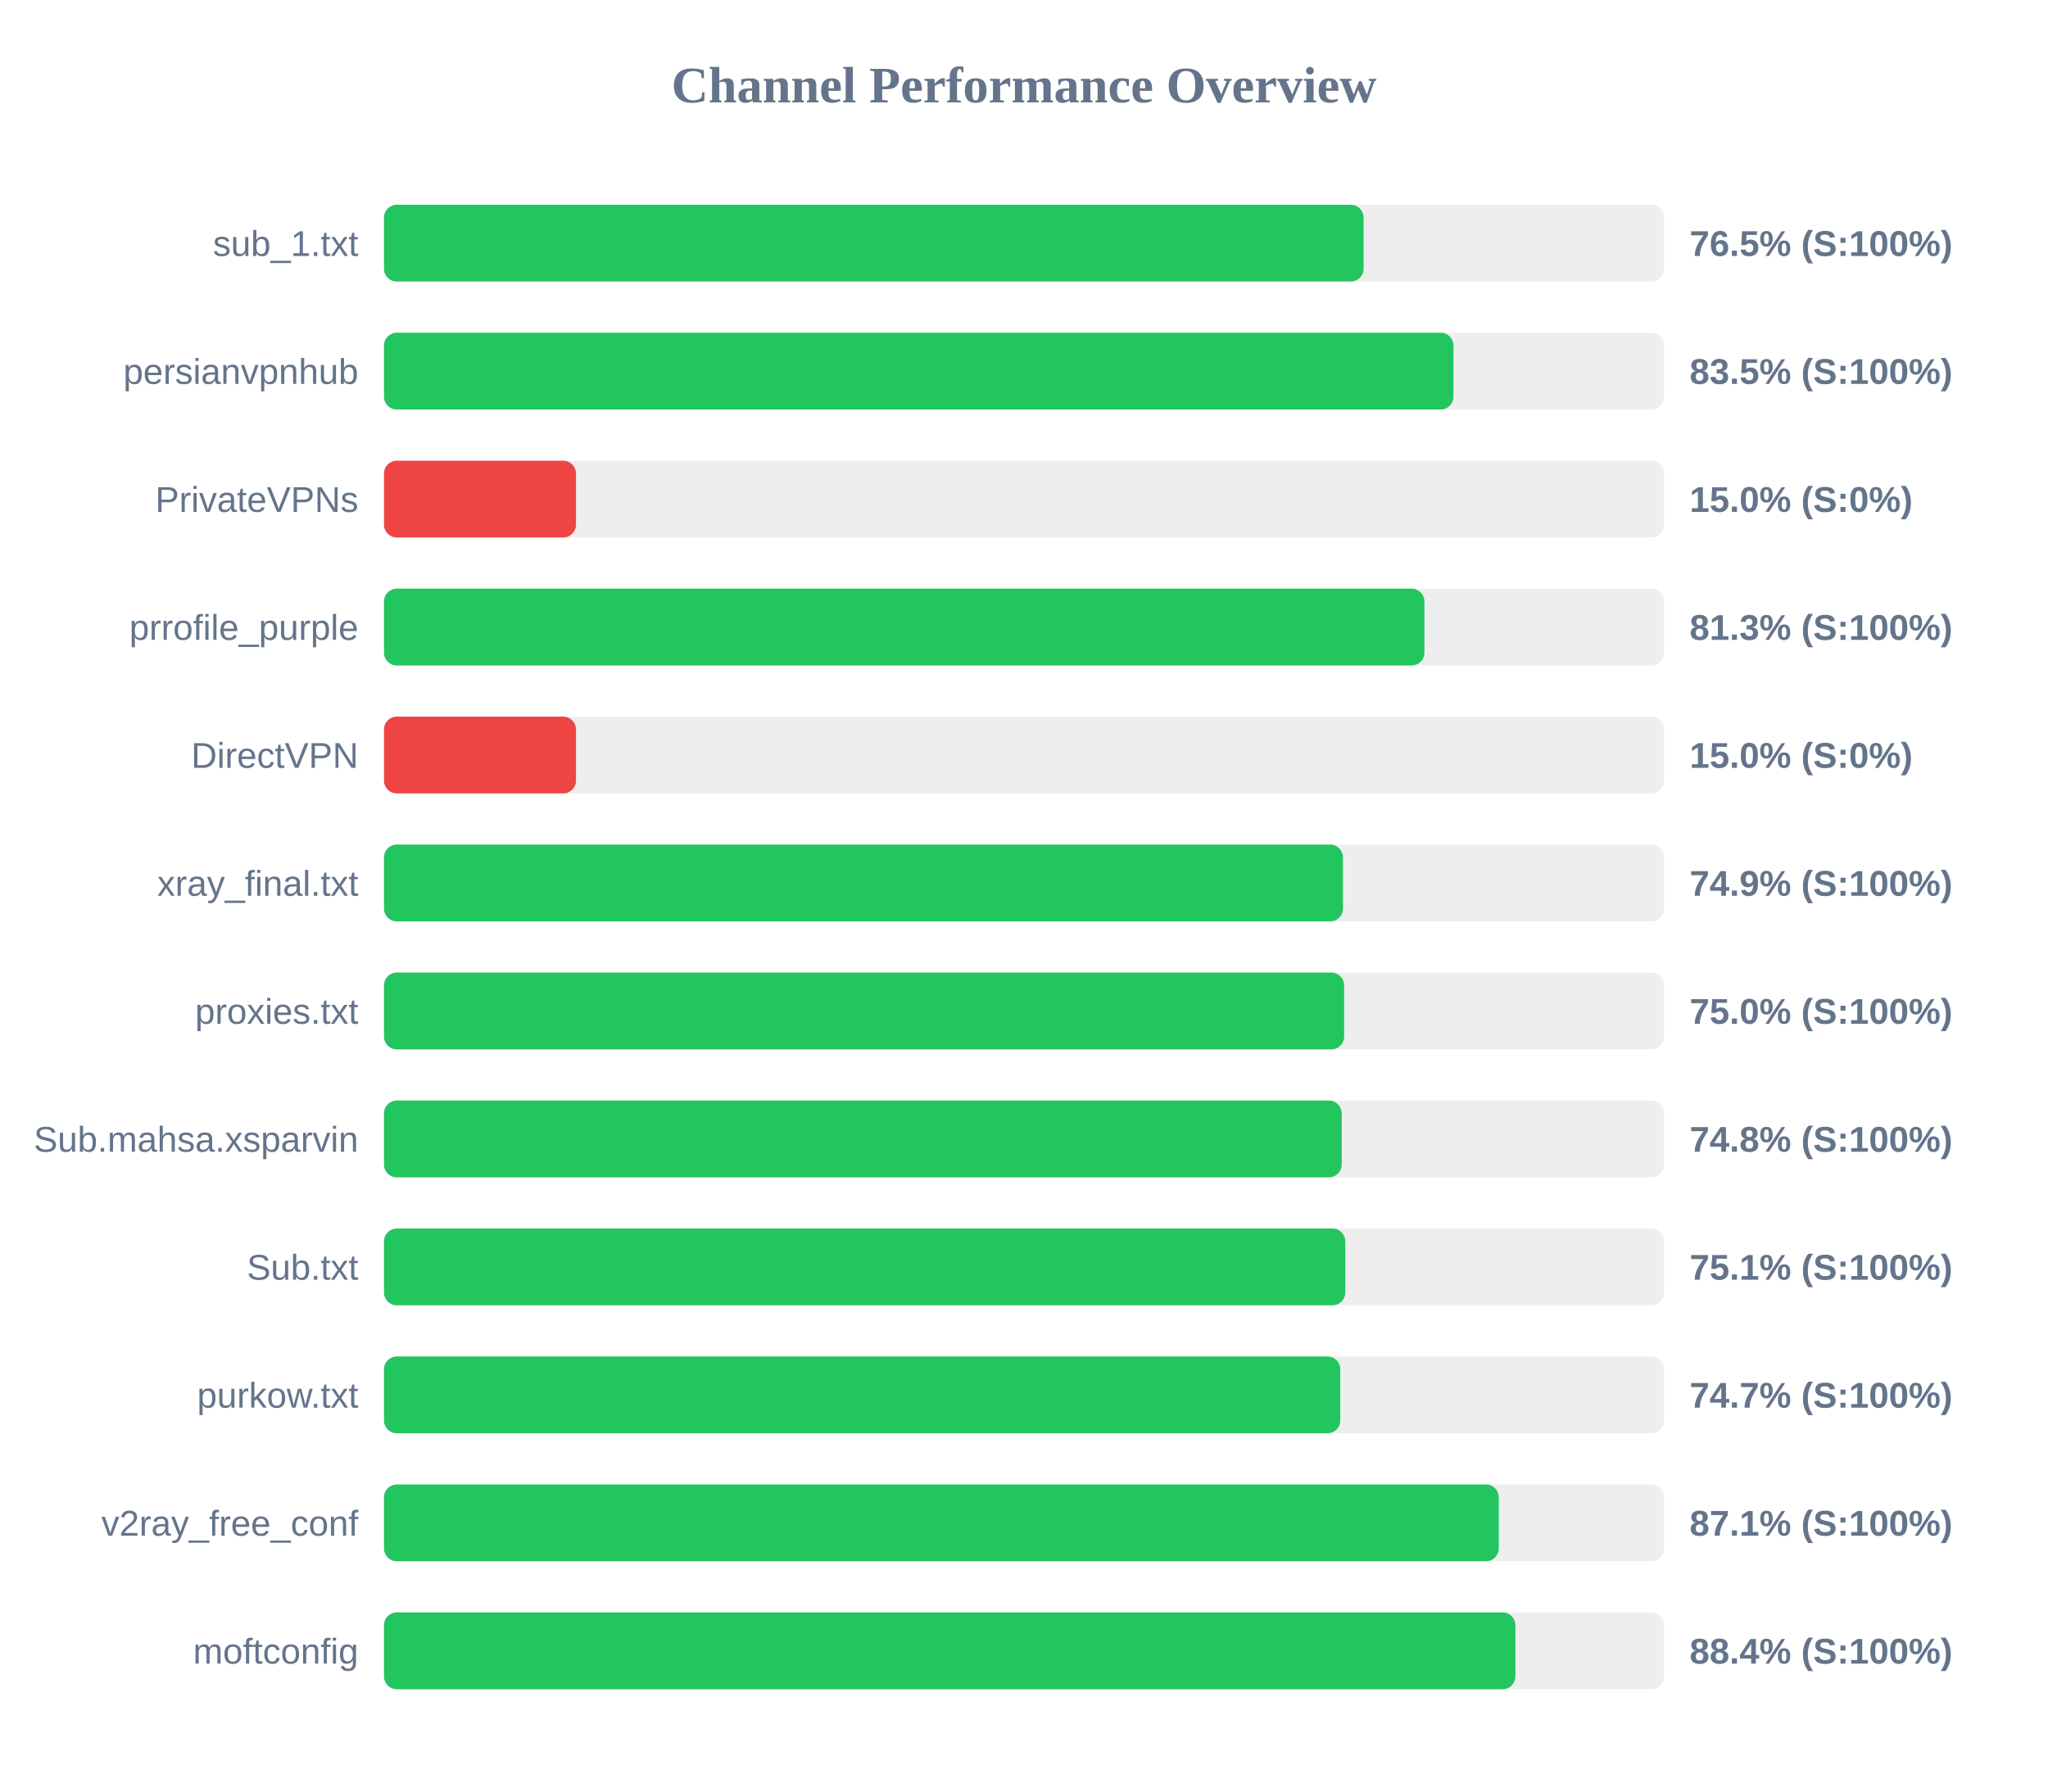
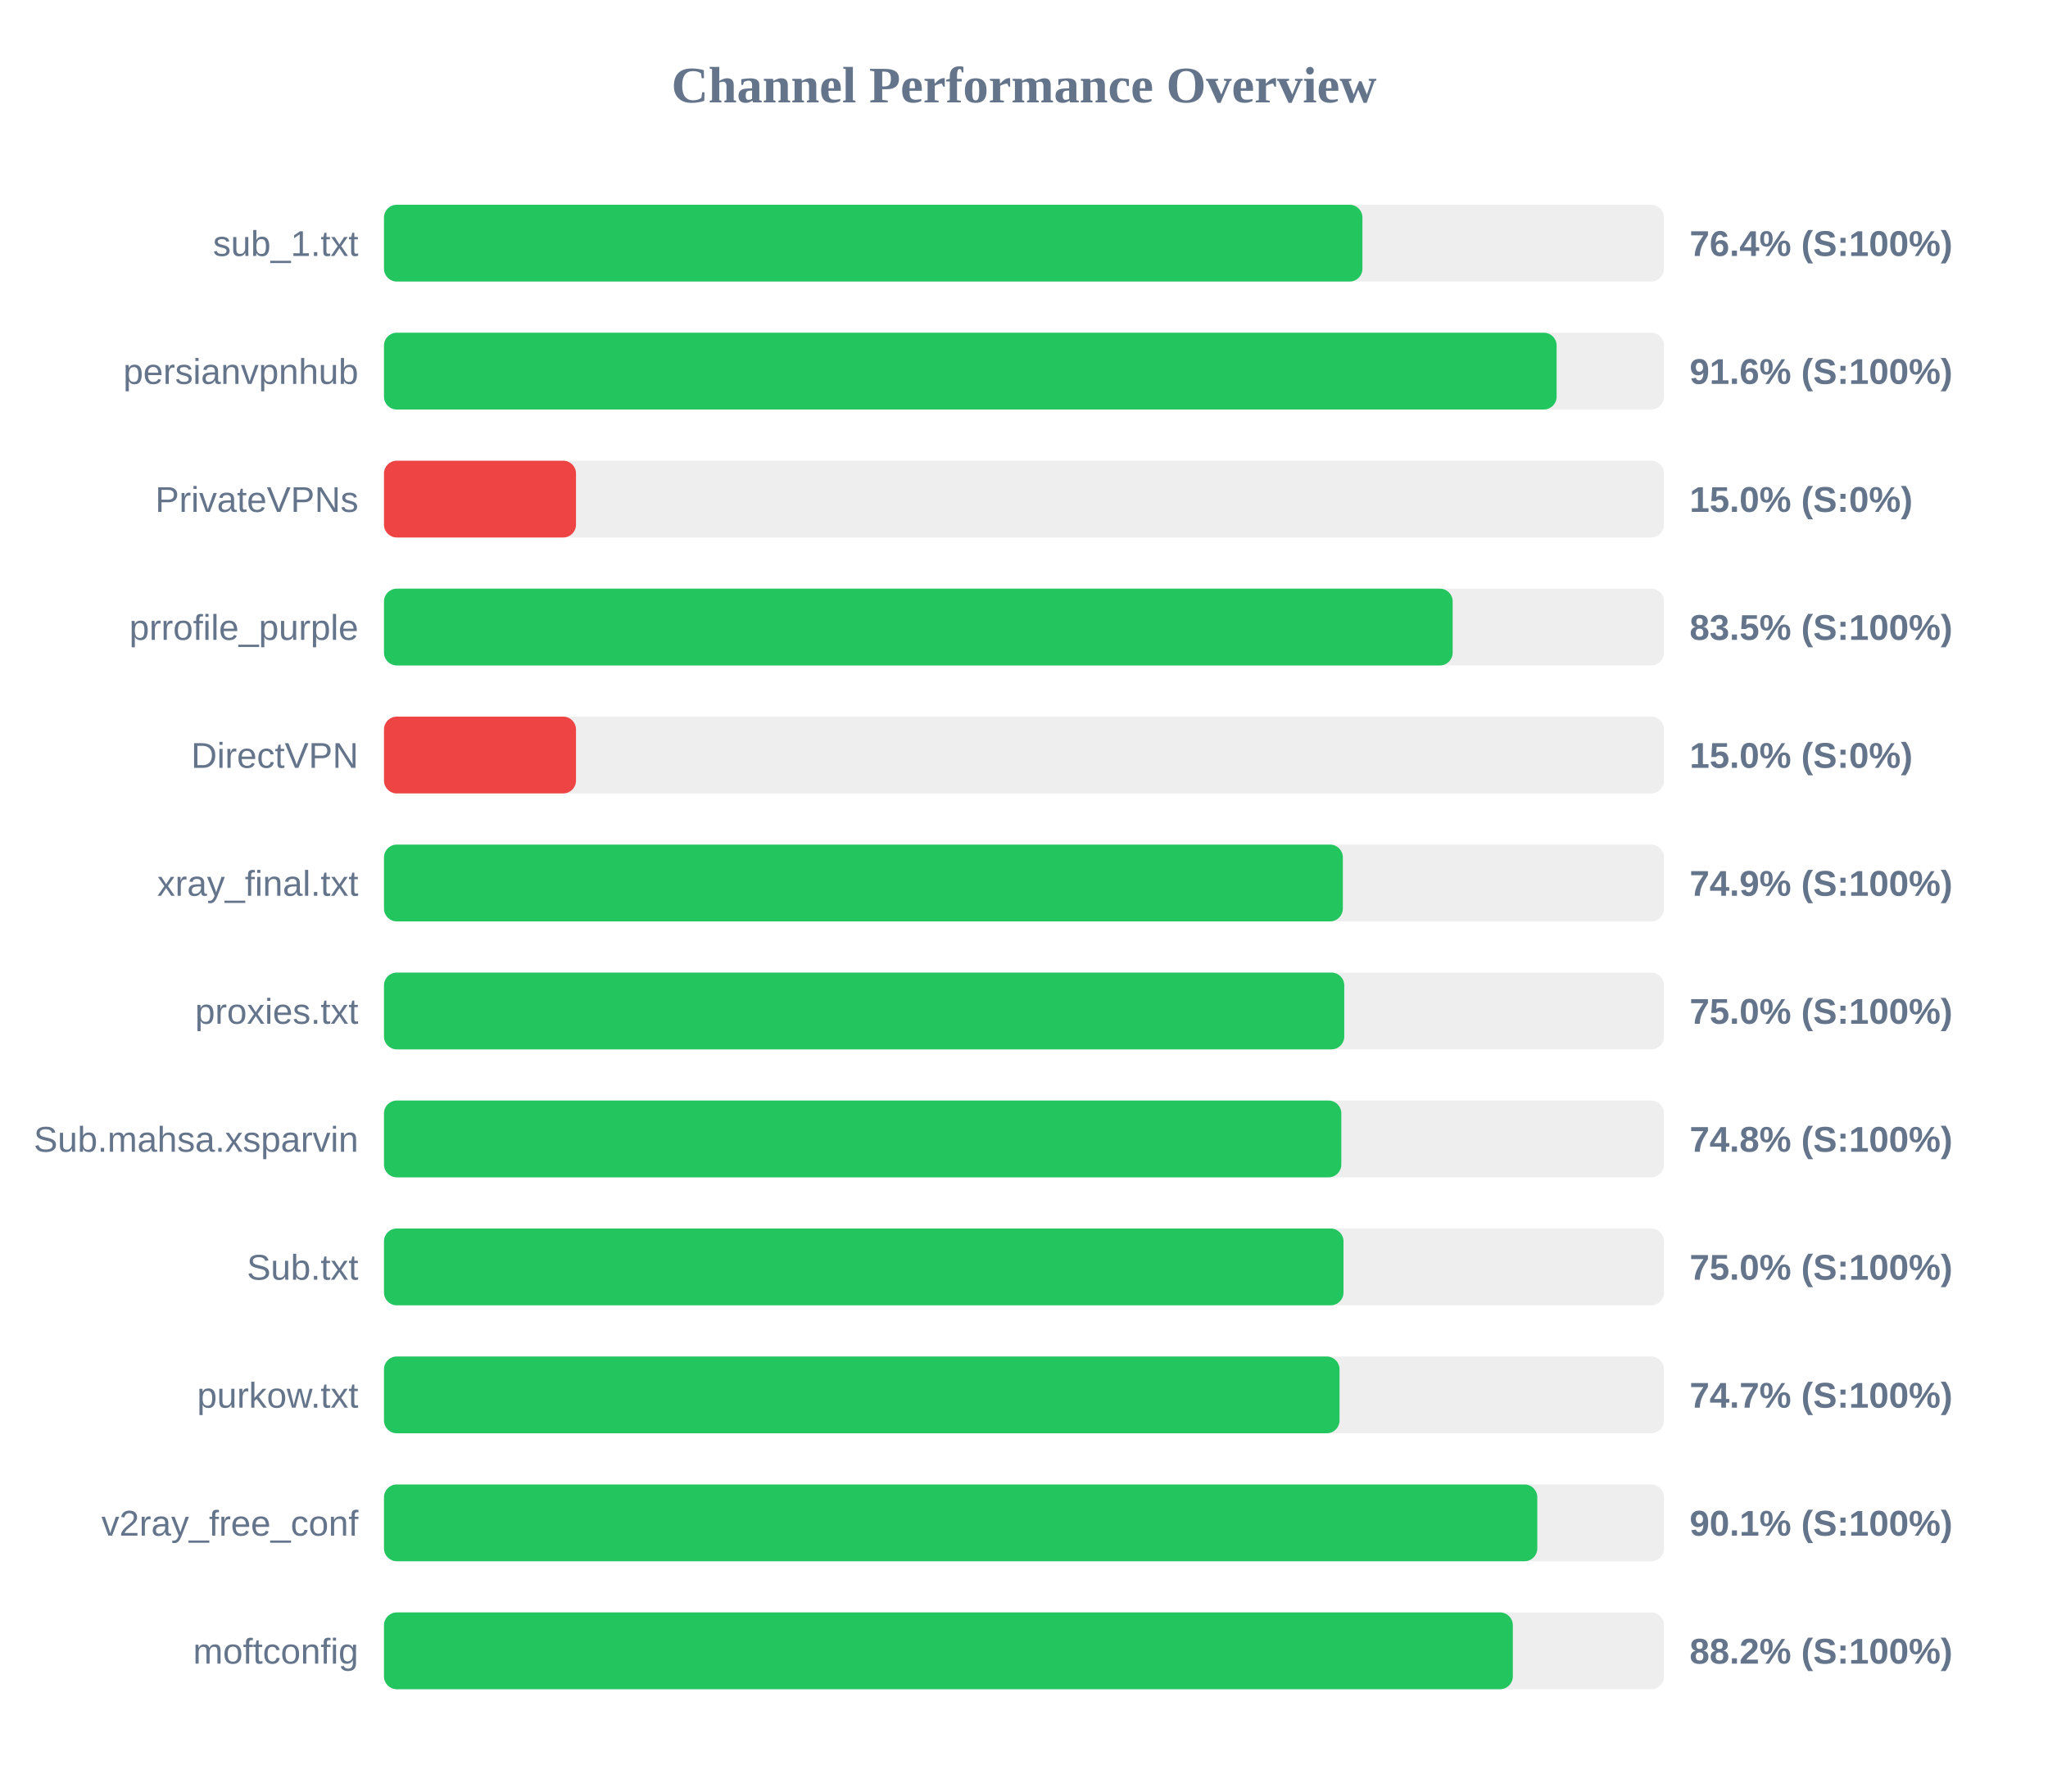
<svg xmlns="http://www.w3.org/2000/svg" width="800" height="700" version="1.1">
  <style>
        .row { font: 14px Arial; fill: #64748b; }
        .score { font: bold 14px Arial; fill: #64748b; }
    </style>
  <text x="400" y="40" text-anchor="middle" font-size="20px" font-weight="bold" fill="#64748b">Channel Performance Overview</text>
  <rect x="150" y="80" width="500" height="30" fill="#eee" rx="5" />
-   <rect x="150" y="80" width="382.65" height="30" fill="#22c55e" rx="5" />
+   <rect x="150" y="80" width="382.2" height="30" fill="#22c55e" rx="5" />
  <text x="140" y="100" text-anchor="end" class="row">sub_1.txt</text>
-   <text x="660" y="100" text-anchor="start" class="score">76.5% (S:100%)</text>
+   <text x="660" y="100" text-anchor="start" class="score">76.4% (S:100%)</text>
  <rect x="150" y="130" width="500" height="30" fill="#eee" rx="5" />
-   <rect x="150" y="130" width="417.75" height="30" fill="#22c55e" rx="5" />
+   <rect x="150" y="130" width="458.05" height="30" fill="#22c55e" rx="5" />
  <text x="140" y="150" text-anchor="end" class="row">persianvpnhub</text>
-   <text x="660" y="150" text-anchor="start" class="score">83.5% (S:100%)</text>
+   <text x="660" y="150" text-anchor="start" class="score">91.6% (S:100%)</text>
  <rect x="150" y="180" width="500" height="30" fill="#eee" rx="5" />
  <rect x="150" y="180" width="75.0" height="30" fill="#ef4444" rx="5" />
  <text x="140" y="200" text-anchor="end" class="row">PrivateVPNs</text>
  <text x="660" y="200" text-anchor="start" class="score">15.0% (S:0%)</text>
  <rect x="150" y="230" width="500" height="30" fill="#eee" rx="5" />
-   <rect x="150" y="230" width="406.4" height="30" fill="#22c55e" rx="5" />
+   <rect x="150" y="230" width="417.45" height="30" fill="#22c55e" rx="5" />
  <text x="140" y="250" text-anchor="end" class="row">prrofile_purple</text>
-   <text x="660" y="250" text-anchor="start" class="score">81.3% (S:100%)</text>
+   <text x="660" y="250" text-anchor="start" class="score">83.5% (S:100%)</text>
  <rect x="150" y="280" width="500" height="30" fill="#eee" rx="5" />
  <rect x="150" y="280" width="75.0" height="30" fill="#ef4444" rx="5" />
  <text x="140" y="300" text-anchor="end" class="row">DirectVPN</text>
  <text x="660" y="300" text-anchor="start" class="score">15.0% (S:0%)</text>
  <rect x="150" y="330" width="500" height="30" fill="#eee" rx="5" />
-   <rect x="150" y="330" width="374.6" height="30" fill="#22c55e" rx="5" />
+   <rect x="150" y="330" width="374.55" height="30" fill="#22c55e" rx="5" />
  <text x="140" y="350" text-anchor="end" class="row">xray_final.txt</text>
  <text x="660" y="350" text-anchor="start" class="score">74.9% (S:100%)</text>
  <rect x="150" y="380" width="500" height="30" fill="#eee" rx="5" />
-   <rect x="150" y="380" width="375.05" height="30" fill="#22c55e" rx="5" />
+   <rect x="150" y="380" width="375.1" height="30" fill="#22c55e" rx="5" />
  <text x="140" y="400" text-anchor="end" class="row">proxies.txt</text>
  <text x="660" y="400" text-anchor="start" class="score">75.0% (S:100%)</text>
  <rect x="150" y="430" width="500" height="30" fill="#eee" rx="5" />
-   <rect x="150" y="430" width="374.1" height="30" fill="#22c55e" rx="5" />
+   <rect x="150" y="430" width="373.95" height="30" fill="#22c55e" rx="5" />
  <text x="140" y="450" text-anchor="end" class="row">Sub.mahsa.xsparvin</text>
  <text x="660" y="450" text-anchor="start" class="score">74.8% (S:100%)</text>
  <rect x="150" y="480" width="500" height="30" fill="#eee" rx="5" />
-   <rect x="150" y="480" width="375.5" height="30" fill="#22c55e" rx="5" />
+   <rect x="150" y="480" width="374.8" height="30" fill="#22c55e" rx="5" />
  <text x="140" y="500" text-anchor="end" class="row">Sub.txt</text>
-   <text x="660" y="500" text-anchor="start" class="score">75.1% (S:100%)</text>
+   <text x="660" y="500" text-anchor="start" class="score">75.0% (S:100%)</text>
  <rect x="150" y="530" width="500" height="30" fill="#eee" rx="5" />
-   <rect x="150" y="530" width="373.55" height="30" fill="#22c55e" rx="5" />
+   <rect x="150" y="530" width="373.25" height="30" fill="#22c55e" rx="5" />
  <text x="140" y="550" text-anchor="end" class="row">purkow.txt</text>
  <text x="660" y="550" text-anchor="start" class="score">74.7% (S:100%)</text>
  <rect x="150" y="580" width="500" height="30" fill="#eee" rx="5" />
-   <rect x="150" y="580" width="435.45" height="30" fill="#22c55e" rx="5" />
+   <rect x="150" y="580" width="450.5" height="30" fill="#22c55e" rx="5" />
  <text x="140" y="600" text-anchor="end" class="row">v2ray_free_conf</text>
-   <text x="660" y="600" text-anchor="start" class="score">87.1% (S:100%)</text>
+   <text x="660" y="600" text-anchor="start" class="score">90.1% (S:100%)</text>
  <rect x="150" y="630" width="500" height="30" fill="#eee" rx="5" />
-   <rect x="150" y="630" width="441.95" height="30" fill="#22c55e" rx="5" />
+   <rect x="150" y="630" width="440.95" height="30" fill="#22c55e" rx="5" />
  <text x="140" y="650" text-anchor="end" class="row">moftconfig</text>
-   <text x="660" y="650" text-anchor="start" class="score">88.4% (S:100%)</text>
+   <text x="660" y="650" text-anchor="start" class="score">88.2% (S:100%)</text>
</svg>
